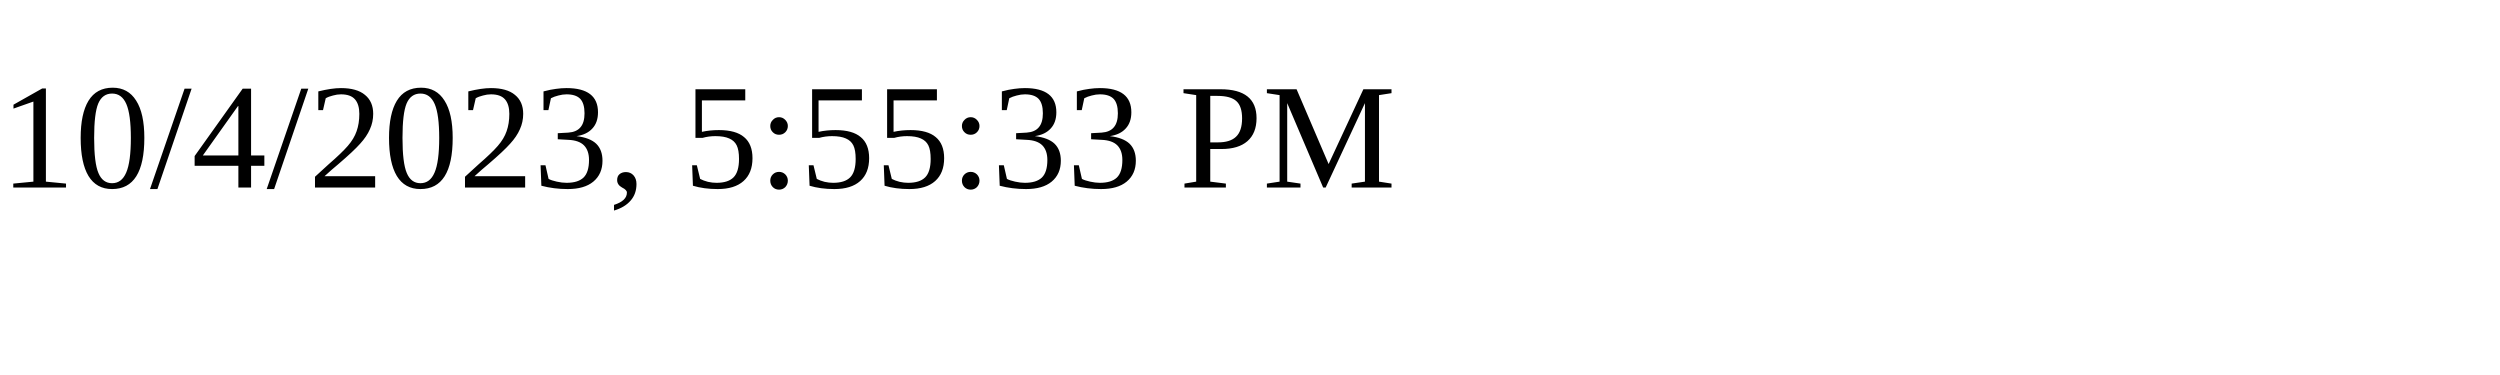
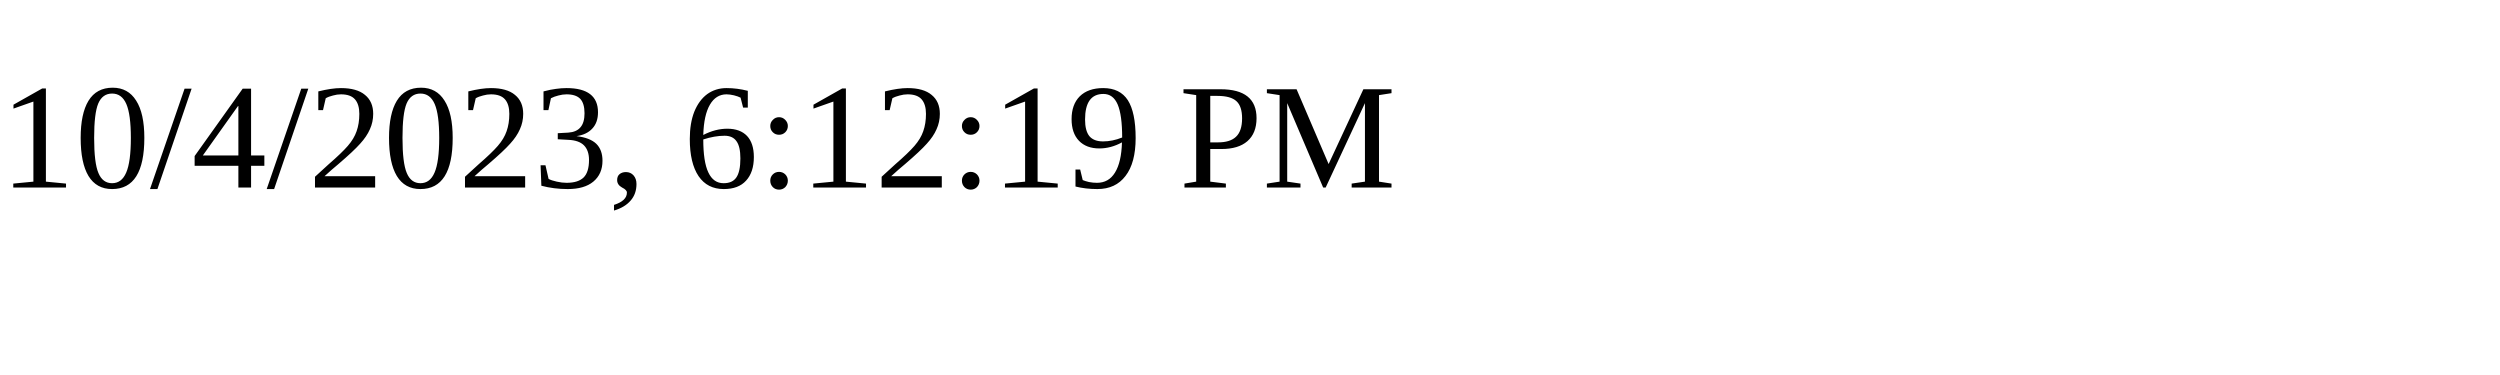
<svg xmlns="http://www.w3.org/2000/svg" height="30" width="200">
-   <text x="0" y="15">10/4/2023, 5:55:33 PM</text>
+   <text x="0" y="15">10/4/2023, 6:12:19 PM</text>
</svg>
